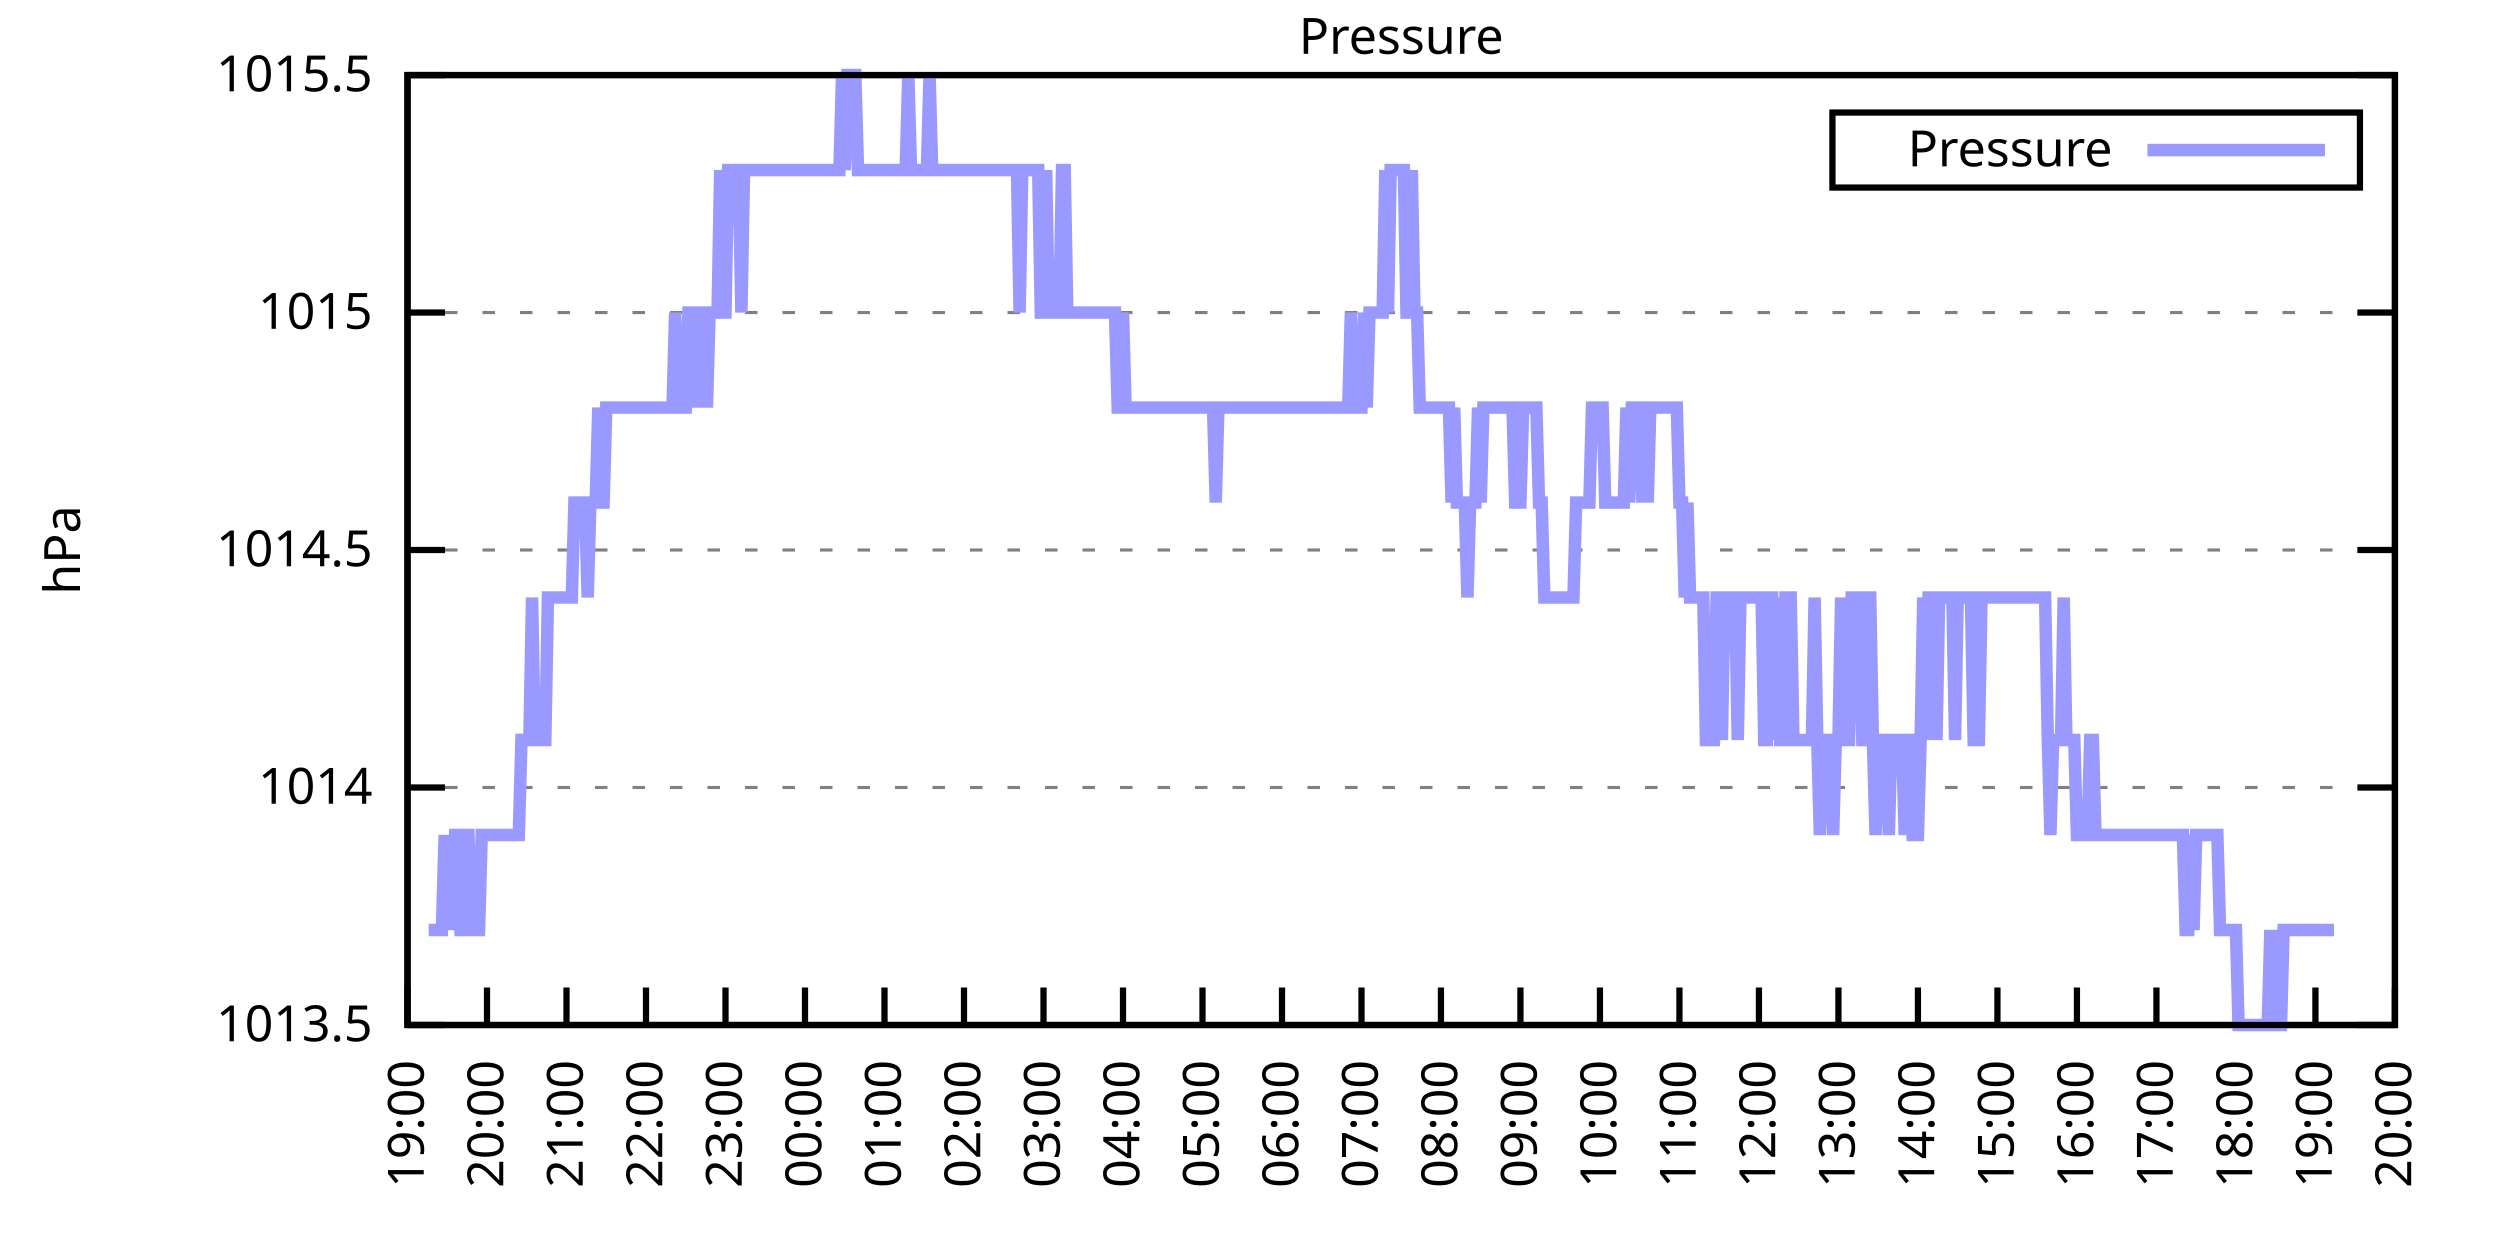
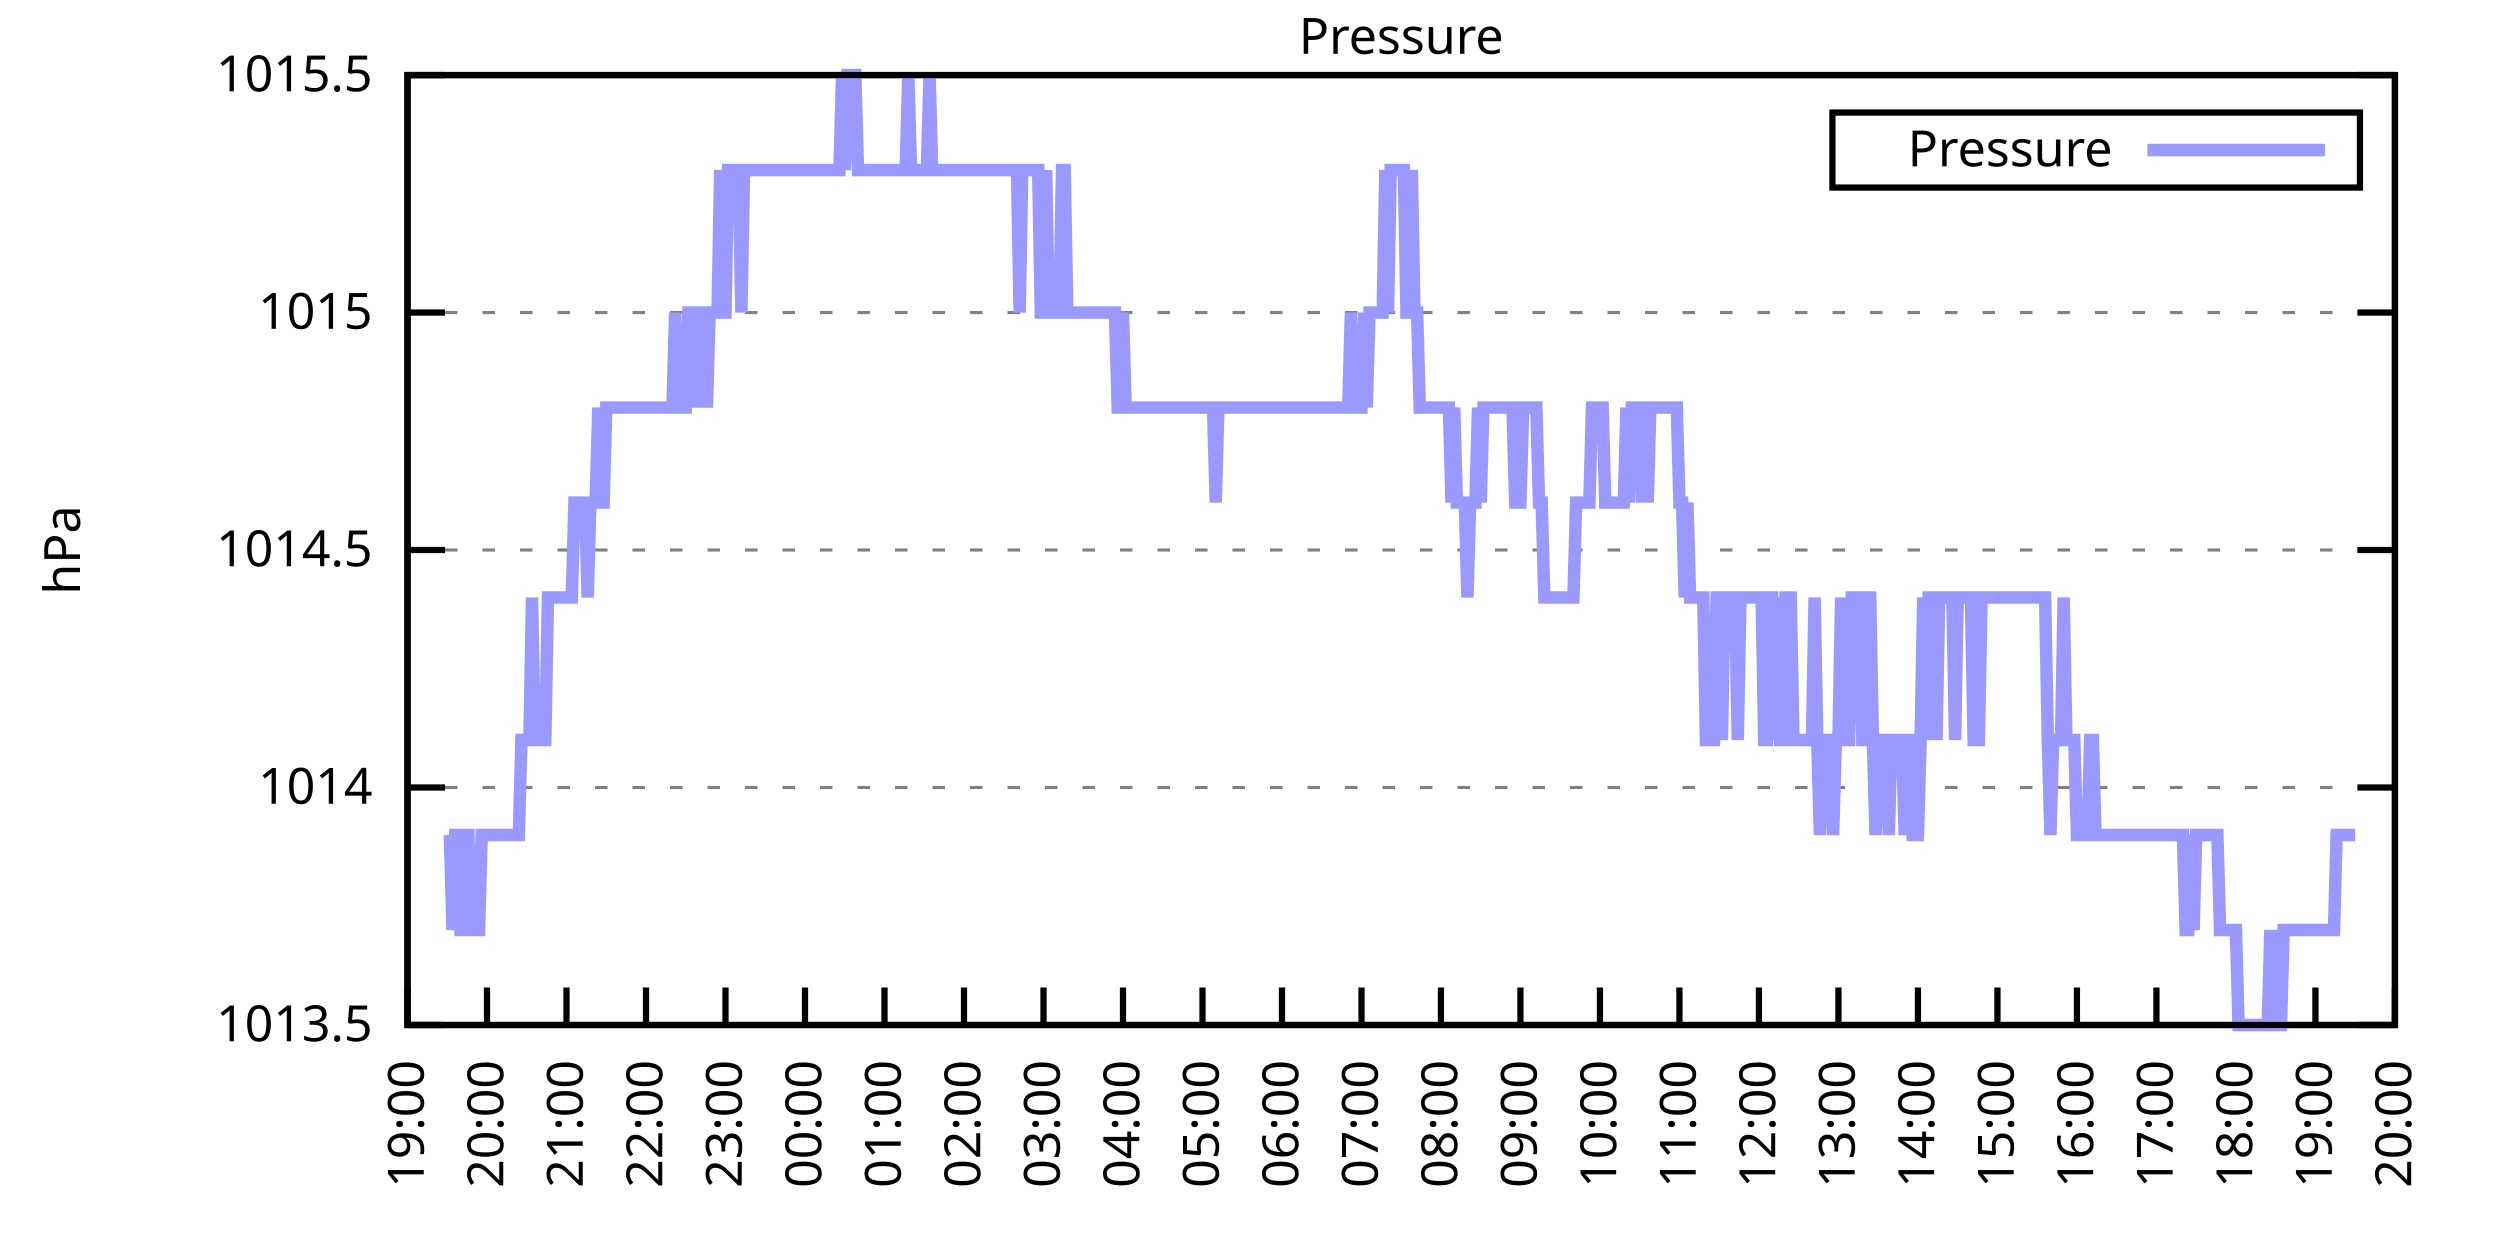
<svg xmlns="http://www.w3.org/2000/svg" xmlns:xlink="http://www.w3.org/1999/xlink" width="400" height="200" viewBox="0 0 400 200">
  <g id="gnuplot_canvas">
    <rect x="0" y="0" width="400" height="200" fill="none" />
    <defs>
      <circle id="gpDot" r="0.5" stroke-width="0.5" stroke="currentColor" />
      <path id="gpPt0" stroke-width="0.333" stroke="currentColor" d="M-1,0 h2 M0,-1 v2" />
      <path id="gpPt1" stroke-width="0.333" stroke="currentColor" d="M-1,-1 L1,1 M1,-1 L-1,1" />
      <path id="gpPt2" stroke-width="0.333" stroke="currentColor" d="M-1,0 L1,0 M0,-1 L0,1 M-1,-1 L1,1 M-1,1 L1,-1" />
      <rect id="gpPt3" stroke-width="0.333" stroke="currentColor" x="-1" y="-1" width="2" height="2" />
      <rect id="gpPt4" stroke-width="0.333" stroke="currentColor" fill="currentColor" x="-1" y="-1" width="2" height="2" />
      <circle id="gpPt5" stroke-width="0.333" stroke="currentColor" cx="0" cy="0" r="1" />
      <use xlink:href="#gpPt5" id="gpPt6" fill="currentColor" stroke="none" />
      <path id="gpPt7" stroke-width="0.333" stroke="currentColor" d="M0,-1.33 L-1.33,0.67 L1.33,0.67 z" />
      <use xlink:href="#gpPt7" id="gpPt8" fill="currentColor" stroke="none" />
      <use xlink:href="#gpPt7" id="gpPt9" stroke="currentColor" transform="rotate(180)" />
      <use xlink:href="#gpPt9" id="gpPt10" fill="currentColor" stroke="none" />
      <use xlink:href="#gpPt3" id="gpPt11" stroke="currentColor" transform="rotate(45)" />
      <use xlink:href="#gpPt11" id="gpPt12" fill="currentColor" stroke="none" />
      <path id="gpPt13" stroke-width="0.333" stroke="currentColor" d="M0,1.330 L1.265,0.411 L0.782,-1.067 L-0.782,-1.076 L-1.265,0.411 z" />
      <use xlink:href="#gpPt13" id="gpPt14" fill="currentColor" stroke="none" />
      <filter id="textbox" filterUnits="objectBoundingBox" x="0" y="0" height="1" width="1">
        <feFlood flood-color="white" flood-opacity="1" result="bgnd" />
        <feComposite in="SourceGraphic" in2="bgnd" operator="atop" />
      </filter>
      <filter id="greybox" filterUnits="objectBoundingBox" x="0" y="0" height="1" width="1">
        <feFlood flood-color="lightgrey" flood-opacity="1" result="grey" />
        <feComposite in="SourceGraphic" in2="grey" operator="atop" />
      </filter>
    </defs>
    <g fill="none" color="white" stroke="currentColor" stroke-width="1.00" stroke-linecap="butt" stroke-linejoin="miter">
</g>
    <g fill="none" color="black" stroke="currentColor" stroke-width="1.00" stroke-linecap="butt" stroke-linejoin="miter">
      <g stroke="none" shape-rendering="crispEdges">
        <polygon fill="rgb(255, 255, 255)" points="65.20,164.00 383.18,164.00 383.18,12.02 65.20,12.02 " />
      </g>
    </g>
    <g fill="none" color="black" stroke="currentColor" stroke-width="1.00" stroke-linecap="butt" stroke-linejoin="miter">
</g>
    <g fill="none" color="black" stroke="black" stroke-width="0.50" stroke-linecap="butt" stroke-linejoin="miter">
</g>
    <g fill="none" color="gray" stroke="currentColor" stroke-width="0.50" stroke-linecap="butt" stroke-linejoin="miter">
      <path stroke="gray" stroke-dasharray="2,4" class="gridline" d="M65.20,164.00 L383.19,164.00  " />
    </g>
    <g fill="none" color="gray" stroke="gray" stroke-width="1.00" stroke-linecap="butt" stroke-linejoin="miter">
</g>
    <g fill="none" color="black" stroke="currentColor" stroke-width="1.00" stroke-linecap="butt" stroke-linejoin="miter">
      <path stroke="black" d="M65.20,164.00 L71.20,164.00 M383.19,164.00 L377.19,164.00  " />
      <g transform="translate(59.60,166.60)" stroke="none" fill="black" font-family="Sans" font-size="8.00" text-anchor="end">
        <text>
          <tspan font-family="Sans"> 1013.5</tspan>
        </text>
      </g>
    </g>
    <g fill="none" color="black" stroke="currentColor" stroke-width="1.00" stroke-linecap="butt" stroke-linejoin="miter">
</g>
    <g fill="none" color="black" stroke="black" stroke-width="0.50" stroke-linecap="butt" stroke-linejoin="miter">
</g>
    <g fill="none" color="gray" stroke="currentColor" stroke-width="0.50" stroke-linecap="butt" stroke-linejoin="miter">
      <path stroke="gray" stroke-dasharray="2,4" class="gridline" d="M65.20,126.00 L383.19,126.00  " />
    </g>
    <g fill="none" color="gray" stroke="gray" stroke-width="1.00" stroke-linecap="butt" stroke-linejoin="miter">
</g>
    <g fill="none" color="black" stroke="currentColor" stroke-width="1.00" stroke-linecap="butt" stroke-linejoin="miter">
      <path stroke="black" d="M65.20,126.00 L71.20,126.00 M383.19,126.00 L377.19,126.00  " />
      <g transform="translate(59.60,128.60)" stroke="none" fill="black" font-family="Sans" font-size="8.00" text-anchor="end">
        <text>
          <tspan font-family="Sans"> 1014</tspan>
        </text>
      </g>
    </g>
    <g fill="none" color="black" stroke="currentColor" stroke-width="1.00" stroke-linecap="butt" stroke-linejoin="miter">
</g>
    <g fill="none" color="black" stroke="black" stroke-width="0.50" stroke-linecap="butt" stroke-linejoin="miter">
</g>
    <g fill="none" color="gray" stroke="currentColor" stroke-width="0.50" stroke-linecap="butt" stroke-linejoin="miter">
      <path stroke="gray" stroke-dasharray="2,4" class="gridline" d="M65.20,88.00 L383.19,88.00  " />
    </g>
    <g fill="none" color="gray" stroke="gray" stroke-width="1.00" stroke-linecap="butt" stroke-linejoin="miter">
</g>
    <g fill="none" color="black" stroke="currentColor" stroke-width="1.00" stroke-linecap="butt" stroke-linejoin="miter">
      <path stroke="black" d="M65.20,88.00 L71.20,88.00 M383.19,88.00 L377.19,88.00  " />
      <g transform="translate(59.60,90.60)" stroke="none" fill="black" font-family="Sans" font-size="8.00" text-anchor="end">
        <text>
          <tspan font-family="Sans"> 1014.5</tspan>
        </text>
      </g>
    </g>
    <g fill="none" color="black" stroke="currentColor" stroke-width="1.00" stroke-linecap="butt" stroke-linejoin="miter">
</g>
    <g fill="none" color="black" stroke="black" stroke-width="0.50" stroke-linecap="butt" stroke-linejoin="miter">
</g>
    <g fill="none" color="gray" stroke="currentColor" stroke-width="0.50" stroke-linecap="butt" stroke-linejoin="miter">
      <path stroke="gray" stroke-dasharray="2,4" class="gridline" d="M65.20,50.01 L383.19,50.01  " />
    </g>
    <g fill="none" color="gray" stroke="gray" stroke-width="1.00" stroke-linecap="butt" stroke-linejoin="miter">
</g>
    <g fill="none" color="black" stroke="currentColor" stroke-width="1.00" stroke-linecap="butt" stroke-linejoin="miter">
      <path stroke="black" d="M65.20,50.01 L71.20,50.01 M383.19,50.01 L377.19,50.01  " />
      <g transform="translate(59.60,52.61)" stroke="none" fill="black" font-family="Sans" font-size="8.00" text-anchor="end">
        <text>
          <tspan font-family="Sans"> 1015</tspan>
        </text>
      </g>
    </g>
    <g fill="none" color="black" stroke="currentColor" stroke-width="1.00" stroke-linecap="butt" stroke-linejoin="miter">
</g>
    <g fill="none" color="black" stroke="black" stroke-width="0.50" stroke-linecap="butt" stroke-linejoin="miter">
</g>
    <g fill="none" color="gray" stroke="currentColor" stroke-width="0.50" stroke-linecap="butt" stroke-linejoin="miter">
      <path stroke="gray" stroke-dasharray="2,4" class="gridline" d="M65.20,12.01 L383.19,12.01  " />
    </g>
    <g fill="none" color="gray" stroke="gray" stroke-width="1.00" stroke-linecap="butt" stroke-linejoin="miter">
</g>
    <g fill="none" color="black" stroke="currentColor" stroke-width="1.00" stroke-linecap="butt" stroke-linejoin="miter">
      <path stroke="black" d="M65.20,12.01 L71.20,12.01 M383.19,12.01 L377.19,12.01  " />
      <g transform="translate(59.60,14.61)" stroke="none" fill="black" font-family="Sans" font-size="8.00" text-anchor="end">
        <text>
          <tspan font-family="Sans"> 1015.5</tspan>
        </text>
      </g>
    </g>
    <g fill="none" color="black" stroke="currentColor" stroke-width="1.00" stroke-linecap="butt" stroke-linejoin="miter">
      <path stroke="black" d="M65.20,164.00 L65.20,158.00  " />
      <g transform="translate(67.80,169.60) rotate(270.00)" stroke="none" fill="black" font-family="Sans" font-size="8.00" text-anchor="end">
        <text>
          <tspan font-family="Sans">19:00</tspan>
        </text>
      </g>
    </g>
    <g fill="none" color="black" stroke="currentColor" stroke-width="1.00" stroke-linecap="butt" stroke-linejoin="miter">
      <path stroke="black" d="M77.92,164.00 L77.92,158.00  " />
      <g transform="translate(80.52,169.60) rotate(270.00)" stroke="none" fill="black" font-family="Sans" font-size="8.00" text-anchor="end">
        <text>
          <tspan font-family="Sans">20:00</tspan>
        </text>
      </g>
    </g>
    <g fill="none" color="black" stroke="currentColor" stroke-width="1.00" stroke-linecap="butt" stroke-linejoin="miter">
      <path stroke="black" d="M90.64,164.00 L90.64,158.00  " />
      <g transform="translate(93.24,169.60) rotate(270.00)" stroke="none" fill="black" font-family="Sans" font-size="8.00" text-anchor="end">
        <text>
          <tspan font-family="Sans">21:00</tspan>
        </text>
      </g>
    </g>
    <g fill="none" color="black" stroke="currentColor" stroke-width="1.00" stroke-linecap="butt" stroke-linejoin="miter">
      <path stroke="black" d="M103.36,164.00 L103.36,158.00  " />
      <g transform="translate(105.96,169.60) rotate(270.00)" stroke="none" fill="black" font-family="Sans" font-size="8.00" text-anchor="end">
        <text>
          <tspan font-family="Sans">22:00</tspan>
        </text>
      </g>
    </g>
    <g fill="none" color="black" stroke="currentColor" stroke-width="1.00" stroke-linecap="butt" stroke-linejoin="miter">
      <path stroke="black" d="M116.08,164.00 L116.08,158.00  " />
      <g transform="translate(118.68,169.60) rotate(270.00)" stroke="none" fill="black" font-family="Sans" font-size="8.00" text-anchor="end">
        <text>
          <tspan font-family="Sans">23:00</tspan>
        </text>
      </g>
    </g>
    <g fill="none" color="black" stroke="currentColor" stroke-width="1.00" stroke-linecap="butt" stroke-linejoin="miter">
      <path stroke="black" d="M128.80,164.00 L128.80,158.00  " />
      <g transform="translate(131.40,169.60) rotate(270.00)" stroke="none" fill="black" font-family="Sans" font-size="8.00" text-anchor="end">
        <text>
          <tspan font-family="Sans">00:00</tspan>
        </text>
      </g>
    </g>
    <g fill="none" color="black" stroke="currentColor" stroke-width="1.00" stroke-linecap="butt" stroke-linejoin="miter">
      <path stroke="black" d="M141.52,164.00 L141.52,158.00  " />
      <g transform="translate(144.12,169.60) rotate(270.00)" stroke="none" fill="black" font-family="Sans" font-size="8.00" text-anchor="end">
        <text>
          <tspan font-family="Sans">01:00</tspan>
        </text>
      </g>
    </g>
    <g fill="none" color="black" stroke="currentColor" stroke-width="1.00" stroke-linecap="butt" stroke-linejoin="miter">
      <path stroke="black" d="M154.24,164.00 L154.24,158.00  " />
      <g transform="translate(156.84,169.60) rotate(270.00)" stroke="none" fill="black" font-family="Sans" font-size="8.00" text-anchor="end">
        <text>
          <tspan font-family="Sans">02:00</tspan>
        </text>
      </g>
    </g>
    <g fill="none" color="black" stroke="currentColor" stroke-width="1.00" stroke-linecap="butt" stroke-linejoin="miter">
      <path stroke="black" d="M166.96,164.00 L166.96,158.00  " />
      <g transform="translate(169.56,169.60) rotate(270.00)" stroke="none" fill="black" font-family="Sans" font-size="8.00" text-anchor="end">
        <text>
          <tspan font-family="Sans">03:00</tspan>
        </text>
      </g>
    </g>
    <g fill="none" color="black" stroke="currentColor" stroke-width="1.00" stroke-linecap="butt" stroke-linejoin="miter">
      <path stroke="black" d="M179.68,164.00 L179.68,158.00  " />
      <g transform="translate(182.28,169.60) rotate(270.00)" stroke="none" fill="black" font-family="Sans" font-size="8.00" text-anchor="end">
        <text>
          <tspan font-family="Sans">04:00</tspan>
        </text>
      </g>
    </g>
    <g fill="none" color="black" stroke="currentColor" stroke-width="1.00" stroke-linecap="butt" stroke-linejoin="miter">
      <path stroke="black" d="M192.40,164.00 L192.40,158.00  " />
      <g transform="translate(195.00,169.60) rotate(270.00)" stroke="none" fill="black" font-family="Sans" font-size="8.00" text-anchor="end">
        <text>
          <tspan font-family="Sans">05:00</tspan>
        </text>
      </g>
    </g>
    <g fill="none" color="black" stroke="currentColor" stroke-width="1.00" stroke-linecap="butt" stroke-linejoin="miter">
      <path stroke="black" d="M205.12,164.00 L205.12,158.00  " />
      <g transform="translate(207.72,169.60) rotate(270.00)" stroke="none" fill="black" font-family="Sans" font-size="8.00" text-anchor="end">
        <text>
          <tspan font-family="Sans">06:00</tspan>
        </text>
      </g>
    </g>
    <g fill="none" color="black" stroke="currentColor" stroke-width="1.00" stroke-linecap="butt" stroke-linejoin="miter">
      <path stroke="black" d="M217.84,164.00 L217.84,158.00  " />
      <g transform="translate(220.44,169.60) rotate(270.00)" stroke="none" fill="black" font-family="Sans" font-size="8.00" text-anchor="end">
        <text>
          <tspan font-family="Sans">07:00</tspan>
        </text>
      </g>
    </g>
    <g fill="none" color="black" stroke="currentColor" stroke-width="1.00" stroke-linecap="butt" stroke-linejoin="miter">
      <path stroke="black" d="M230.55,164.00 L230.55,158.00  " />
      <g transform="translate(233.15,169.60) rotate(270.00)" stroke="none" fill="black" font-family="Sans" font-size="8.00" text-anchor="end">
        <text>
          <tspan font-family="Sans">08:00</tspan>
        </text>
      </g>
    </g>
    <g fill="none" color="black" stroke="currentColor" stroke-width="1.00" stroke-linecap="butt" stroke-linejoin="miter">
      <path stroke="black" d="M243.27,164.00 L243.27,158.00  " />
      <g transform="translate(245.87,169.60) rotate(270.00)" stroke="none" fill="black" font-family="Sans" font-size="8.00" text-anchor="end">
        <text>
          <tspan font-family="Sans">09:00</tspan>
        </text>
      </g>
    </g>
    <g fill="none" color="black" stroke="currentColor" stroke-width="1.00" stroke-linecap="butt" stroke-linejoin="miter">
      <path stroke="black" d="M255.99,164.00 L255.99,158.00  " />
      <g transform="translate(258.59,169.60) rotate(270.00)" stroke="none" fill="black" font-family="Sans" font-size="8.00" text-anchor="end">
        <text>
          <tspan font-family="Sans">10:00</tspan>
        </text>
      </g>
    </g>
    <g fill="none" color="black" stroke="currentColor" stroke-width="1.00" stroke-linecap="butt" stroke-linejoin="miter">
      <path stroke="black" d="M268.71,164.00 L268.71,158.00  " />
      <g transform="translate(271.31,169.60) rotate(270.00)" stroke="none" fill="black" font-family="Sans" font-size="8.00" text-anchor="end">
        <text>
          <tspan font-family="Sans">11:00</tspan>
        </text>
      </g>
    </g>
    <g fill="none" color="black" stroke="currentColor" stroke-width="1.00" stroke-linecap="butt" stroke-linejoin="miter">
      <path stroke="black" d="M281.43,164.00 L281.43,158.00  " />
      <g transform="translate(284.03,169.60) rotate(270.00)" stroke="none" fill="black" font-family="Sans" font-size="8.00" text-anchor="end">
        <text>
          <tspan font-family="Sans">12:00</tspan>
        </text>
      </g>
    </g>
    <g fill="none" color="black" stroke="currentColor" stroke-width="1.00" stroke-linecap="butt" stroke-linejoin="miter">
      <path stroke="black" d="M294.15,164.00 L294.15,158.00  " />
      <g transform="translate(296.75,169.60) rotate(270.00)" stroke="none" fill="black" font-family="Sans" font-size="8.00" text-anchor="end">
        <text>
          <tspan font-family="Sans">13:00</tspan>
        </text>
      </g>
    </g>
    <g fill="none" color="black" stroke="currentColor" stroke-width="1.00" stroke-linecap="butt" stroke-linejoin="miter">
      <path stroke="black" d="M306.87,164.00 L306.87,158.00  " />
      <g transform="translate(309.47,169.60) rotate(270.00)" stroke="none" fill="black" font-family="Sans" font-size="8.00" text-anchor="end">
        <text>
          <tspan font-family="Sans">14:00</tspan>
        </text>
      </g>
    </g>
    <g fill="none" color="black" stroke="currentColor" stroke-width="1.00" stroke-linecap="butt" stroke-linejoin="miter">
      <path stroke="black" d="M319.59,164.00 L319.59,158.00  " />
      <g transform="translate(322.19,169.60) rotate(270.00)" stroke="none" fill="black" font-family="Sans" font-size="8.00" text-anchor="end">
        <text>
          <tspan font-family="Sans">15:00</tspan>
        </text>
      </g>
    </g>
    <g fill="none" color="black" stroke="currentColor" stroke-width="1.00" stroke-linecap="butt" stroke-linejoin="miter">
      <path stroke="black" d="M332.31,164.00 L332.31,158.00  " />
      <g transform="translate(334.91,169.60) rotate(270.00)" stroke="none" fill="black" font-family="Sans" font-size="8.00" text-anchor="end">
        <text>
          <tspan font-family="Sans">16:00</tspan>
        </text>
      </g>
    </g>
    <g fill="none" color="black" stroke="currentColor" stroke-width="1.00" stroke-linecap="butt" stroke-linejoin="miter">
      <path stroke="black" d="M345.03,164.00 L345.03,158.00  " />
      <g transform="translate(347.63,169.60) rotate(270.00)" stroke="none" fill="black" font-family="Sans" font-size="8.00" text-anchor="end">
        <text>
          <tspan font-family="Sans">17:00</tspan>
        </text>
      </g>
    </g>
    <g fill="none" color="black" stroke="currentColor" stroke-width="1.00" stroke-linecap="butt" stroke-linejoin="miter">
      <path stroke="black" d="M357.75,164.00 L357.75,158.00  " />
      <g transform="translate(360.35,169.60) rotate(270.00)" stroke="none" fill="black" font-family="Sans" font-size="8.00" text-anchor="end">
        <text>
          <tspan font-family="Sans">18:00</tspan>
        </text>
      </g>
    </g>
    <g fill="none" color="black" stroke="currentColor" stroke-width="1.00" stroke-linecap="butt" stroke-linejoin="miter">
      <path stroke="black" d="M370.47,164.00 L370.47,158.00  " />
      <g transform="translate(373.07,169.60) rotate(270.00)" stroke="none" fill="black" font-family="Sans" font-size="8.00" text-anchor="end">
        <text>
          <tspan font-family="Sans">19:00</tspan>
        </text>
      </g>
    </g>
    <g fill="none" color="black" stroke="currentColor" stroke-width="1.00" stroke-linecap="butt" stroke-linejoin="miter">
      <path stroke="black" d="M383.19,164.00 L383.19,158.00  " />
      <g transform="translate(385.79,169.60) rotate(270.00)" stroke="none" fill="black" font-family="Sans" font-size="8.00" text-anchor="end">
        <text>
          <tspan font-family="Sans">20:00</tspan>
        </text>
      </g>
    </g>
    <g fill="none" color="black" stroke="currentColor" stroke-width="1.00" stroke-linecap="butt" stroke-linejoin="miter">
</g>
    <g fill="none" color="black" stroke="currentColor" stroke-width="1.00" stroke-linecap="butt" stroke-linejoin="miter">
      <path stroke="black" d="M65.20,12.01 L65.20,164.00 L383.19,164.00 L383.19,12.01 L65.20,12.01 Z  " />
    </g>
    <g fill="none" color="black" stroke="currentColor" stroke-width="1.00" stroke-linecap="butt" stroke-linejoin="miter">
</g>
    <g fill="none" color="black" stroke="currentColor" stroke-width="1.00" stroke-linecap="butt" stroke-linejoin="miter">
      <path stroke="black" d="M293.19,30.01 L293.19,18.01 L377.59,18.01 L377.59,30.01 L293.19,30.01 Z  " />
    </g>
    <g id="Pressure_plot_1">
      <g fill="none" color="white" stroke="black" stroke-width="2.00" stroke-linecap="butt" stroke-linejoin="miter">
</g>
      <g fill="none" color="black" stroke="currentColor" stroke-width="2.00" stroke-linecap="butt" stroke-linejoin="miter">
        <g transform="translate(337.99,26.61)" stroke="none" fill="black" font-family="Sans" font-size="8.00" text-anchor="end">
          <text>
            <tspan font-family="Sans">Pressure</tspan>
          </text>
        </g>
      </g>
      <g fill="none" color="black" stroke="currentColor" stroke-width="2.00" stroke-linecap="butt" stroke-linejoin="miter">
-         <path stroke="rgb(153, 153, 255)" d="M343.59,24.01 L371.99,24.01 M68.59,148.80 L69.02,148.80 L69.44,148.80 L69.86,148.80 L70.29,148.80 L70.71,148.80   L71.14,133.60 L71.56,148.80 L71.98,133.60 L72.41,148.80 L72.83,133.60 L73.26,133.60 L73.68,148.80 L74.10,148.80   L74.53,133.60 L74.95,133.60 L75.38,148.80 L75.80,148.80 L76.22,148.80 L76.65,148.80 L77.07,133.60 L77.50,133.60   L77.92,133.60 L78.34,133.60 L78.77,133.60 L79.19,133.60 L79.62,133.60 L80.04,133.60 L80.46,133.60 L80.89,133.60   L81.31,133.60 L81.74,133.60 L82.16,133.60 L82.58,133.60 L83.01,133.60 L83.43,118.40 L83.86,118.40 L84.28,118.40   L84.70,118.40 L85.13,95.60 L85.55,118.40 L85.98,118.40 L86.40,118.40 L86.82,118.40 L87.25,118.40 L87.67,95.60   L88.10,95.60 L88.52,95.60 L88.94,95.60 L89.37,95.60 L89.79,95.60 L90.22,95.60 L90.64,95.60 L91.06,95.60   L91.49,95.60 L91.91,80.41 L92.34,80.41 L92.76,80.41 L93.18,80.41 L93.61,80.41 L94.03,95.60 L94.46,80.41   L94.88,80.41 L95.30,80.41 L95.73,65.21 L96.15,80.41 L96.58,80.41 L97.00,65.21 L97.42,65.21 L97.85,65.21   L98.27,65.21 L98.69,65.21 L99.12,65.21 L99.54,65.21 L99.97,65.21 L100.39,65.21 L100.81,65.21 L101.24,65.21   L101.66,65.21 L102.09,65.21 L102.51,65.21 L102.93,65.21 L103.36,65.21 L103.78,65.21 L104.21,65.21 L104.63,65.21   L105.05,65.21 L105.48,65.21 L105.90,65.21 L106.33,65.21 L106.75,65.21 L107.17,65.21 L107.60,65.21 L108.02,50.01   L108.45,65.21 L108.87,65.21 L109.29,65.21 L109.72,65.21 L110.14,50.01 L110.57,50.01 L110.99,65.21 L111.41,50.01   L111.84,50.01 L112.26,65.21 L112.69,50.01 L113.11,65.21 L113.53,50.01 L113.96,50.01 L114.38,50.01 L114.81,50.01   L115.23,27.21 L115.65,50.01 L116.08,50.01 L116.50,27.21 L116.93,27.21 L117.35,27.21 L117.77,27.21 L118.20,27.21   L118.62,50.01 L119.05,27.21 L119.47,27.21 L119.89,27.21 L120.32,27.21 L120.74,27.21 L121.17,27.21 L121.59,27.21   L122.01,27.21 L122.44,27.21 L122.86,27.21 L123.29,27.21 L123.71,27.21 L124.13,27.21 L124.56,27.21 L124.98,27.21   L125.41,27.21 L125.83,27.21 L126.25,27.21 L126.68,27.21 L127.10,27.21 L127.53,27.21 L127.95,27.21 L128.37,27.21   L128.80,27.21 L129.22,27.21 L129.65,27.21 L130.07,27.21 L130.49,27.21 L130.92,27.21 L131.34,27.21 L131.77,27.21   L132.19,27.21 L132.61,27.21 L133.04,27.21 L133.46,27.21 L133.89,27.21 L134.31,27.21 L134.73,12.01 L135.16,27.21   L135.58,12.01 L136.01,12.01 L136.43,12.01 L136.85,12.01 L137.28,27.21 L137.70,27.21 L138.13,27.21 L138.55,27.21   L138.97,27.21 L139.40,27.21 L139.82,27.21 L140.25,27.21 L140.67,27.21 L141.09,27.21 L141.52,27.21 L141.94,27.21   L142.37,27.21 L142.79,27.21 L143.21,27.21 L143.64,27.21 L144.06,27.21 L144.49,27.21 L144.91,27.21 L145.33,12.01   L145.76,27.21 L146.18,27.21 L146.61,27.21 L147.03,27.21 L147.45,27.21 L147.88,27.21 L148.30,27.21 L148.73,12.01   L149.15,27.21 L149.57,27.21 L150.00,27.21 L150.42,27.21 L150.85,27.21 L151.27,27.21 L151.69,27.21 L152.12,27.21   L152.54,27.21 L152.97,27.21 L153.39,27.21 L153.81,27.21 L154.24,27.21 L154.66,27.21 L155.09,27.21 L155.51,27.21   L155.93,27.21 L156.36,27.21 L156.78,27.21 L157.21,27.21 L157.63,27.21 L158.05,27.21 L158.48,27.21 L158.90,27.21   L159.33,27.21 L159.75,27.21 L160.17,27.21 L160.60,27.21 L161.02,27.21 L161.44,27.21 L161.87,27.21 L162.29,27.21   L162.72,27.21 L163.14,50.01 L163.56,27.21 L163.99,27.21 L164.41,27.21 L164.84,27.21 L165.26,27.21 L165.68,27.21   L166.11,27.21 L166.53,50.01 L166.96,50.01 L167.38,27.21 L167.80,50.01 L168.23,50.01 L168.65,50.01 L169.08,50.01   L169.50,50.01 L169.92,27.21 L170.35,27.21 L170.77,50.01 L171.20,50.01 L171.62,50.01 L172.04,50.01 L172.47,50.01   L172.89,50.01 L173.32,50.01 L173.74,50.01 L174.16,50.01 L174.59,50.01 L175.01,50.01 L175.44,50.01 L175.86,50.01   L176.28,50.01 L176.71,50.01 L177.13,50.01 L177.56,50.01 L177.98,50.01 L178.40,50.01 L178.83,65.21 L179.25,65.21   L179.68,50.01 L180.10,65.21 L180.52,65.21 L180.95,65.21 L181.37,65.21 L181.80,65.21 L182.22,65.21 L182.64,65.21   L183.07,65.21 L183.49,65.21 L183.92,65.21 L184.34,65.21 L184.76,65.21 L185.19,65.21 L185.61,65.21 L186.04,65.21   L186.46,65.21 L186.88,65.21 L187.31,65.21 L187.73,65.21 L188.16,65.21 L188.58,65.21 L189.00,65.21 L189.43,65.21   L189.85,65.21 L190.28,65.21 L190.70,65.21 L191.12,65.21 L191.55,65.21 L191.97,65.21 L192.40,65.21 L192.82,65.21   L193.24,65.21 L193.67,65.21 L194.09,65.21 L194.52,80.41 L194.94,65.21 L195.36,65.21 L195.79,65.21 L196.21,65.21   L196.64,65.21 L197.06,65.21 L197.48,65.21 L197.91,65.21 L198.33,65.21 L198.76,65.21 L199.18,65.21 L199.60,65.21   L200.03,65.21 L200.45,65.21 L200.88,65.21 L201.30,65.21 L201.72,65.21 L202.15,65.21 L202.57,65.21 L203.00,65.21   L203.42,65.21 L203.84,65.21 L204.27,65.21 L204.69,65.21 L205.12,65.21 L205.54,65.21 L205.96,65.21 L206.39,65.21   L206.81,65.21 L207.24,65.21 L207.66,65.21 L208.08,65.21 L208.51,65.21 L208.93,65.21 L209.36,65.21 L209.78,65.21   L210.20,65.21 L210.63,65.21 L211.05,65.21 L211.48,65.21 L211.90,65.21 L212.32,65.21 L212.75,65.21 L213.17,65.21   L213.60,65.21 L214.02,65.21 L214.44,65.21 L214.87,65.21 L215.29,65.21 L215.72,65.21 L216.14,50.01 L216.56,65.21   L216.99,65.21 L217.41,65.21 L217.84,65.21 L218.26,50.01 L218.68,65.21 L219.11,50.01 L219.53,50.01 L219.96,50.01   L220.38,50.01 L220.80,50.01 L221.23,50.01 L221.65,27.21 L222.08,50.01 L222.50,27.21 L222.92,27.21 L223.35,27.21   L223.77,27.21 L224.20,27.21 L224.62,27.21 L225.04,50.01 L225.47,50.01 L225.89,27.21 L226.31,50.01 L226.74,50.01   L227.16,65.21 L227.59,65.21 L228.01,65.21 L228.43,65.21 L228.86,65.21 L229.28,65.21 L229.71,65.21 L230.13,65.21   L230.55,65.21 L230.98,65.21 L231.40,65.21 L231.83,65.21 L232.25,80.41 L232.67,65.21 L233.10,80.41 L233.52,80.41   L233.95,80.41 L234.37,80.41 L234.79,95.60 L235.22,80.41 L235.64,80.41 L236.07,80.41 L236.49,65.21 L236.91,80.41   L237.34,65.21 L237.76,65.21 L238.19,65.21 L238.61,65.21 L239.03,65.21 L239.46,65.21 L239.88,65.21 L240.31,65.21   L240.73,65.21 L241.58,65.21 L242.00,65.21 L242.43,80.41 L242.85,80.41 L243.27,80.41 L243.70,65.21 L244.12,65.21   L244.55,65.21 L244.97,65.21 L245.39,65.21 L245.82,65.21 L246.24,80.41 L246.67,80.41 L247.09,95.60 L247.51,95.60   L247.94,95.60 L248.36,95.60 L248.79,95.60 L249.21,95.60 L249.63,95.60 L250.06,95.60 L250.48,95.60 L250.91,95.60   L251.33,95.60 L251.75,95.60 L252.18,80.41 L252.60,80.41 L253.03,80.41 L253.45,80.41 L253.87,80.41 L254.30,80.41   L254.72,65.21 L255.15,65.21 L255.57,65.21 L255.99,65.21 L256.42,65.21 L256.84,80.41 L257.27,80.41 L257.69,80.41   L258.11,80.41 L258.54,80.41 L258.96,80.41 L259.39,80.41 L259.81,80.41 L260.23,65.21 L260.66,80.41 L261.08,65.21   L261.51,65.21 L261.93,65.21 L262.35,65.21 L262.78,80.41 L263.20,65.21 L263.63,80.41 L264.05,65.21 L264.47,65.21   L264.90,65.21 L265.32,65.21 L265.75,65.21 L266.17,65.21 L266.59,65.21 L267.02,65.21 L267.44,65.21 L267.87,65.21   L268.29,65.21 L268.71,80.41 L269.14,80.41 L269.56,95.60 L269.99,80.41 L270.41,95.60 L270.83,95.60 L271.26,95.60   L271.68,95.60 L272.11,95.60 L272.53,95.60 L272.95,118.40 L273.38,118.40 L273.80,118.40 L274.23,118.40 L274.65,95.60   L275.07,95.60 L275.50,118.40 L275.92,95.60 L276.35,95.60 L276.77,95.60 L277.19,95.60 L277.62,95.60 L278.04,118.40   L278.47,95.60 L278.89,95.60 L279.31,95.60 L279.74,95.60 L280.16,95.60 L280.59,95.60 L281.01,95.60 L281.43,95.60   L281.86,95.60 L282.28,118.40 L282.71,118.40 L283.13,95.60 L283.55,95.60 L283.98,118.40 L284.40,95.60 L284.83,118.40   L285.25,118.40 L285.67,95.60 L286.10,95.60 L286.52,95.60 L286.95,118.40 L287.37,118.40 L287.79,118.40 L288.22,118.40   L288.64,118.40 L289.06,118.40 L289.49,118.40 L289.91,118.40 L290.34,95.60 L290.76,118.40 L291.18,133.60 L291.61,118.40   L292.03,118.40 L292.46,118.40 L292.88,118.40 L293.30,133.60 L293.73,118.40 L294.15,118.40 L294.58,95.60 L295.00,118.40   L295.42,118.40 L295.85,118.40 L296.27,95.60 L296.70,95.60 L297.12,95.60 L297.54,95.60 L297.97,118.40 L298.39,118.40   L298.82,95.60 L299.24,95.60 L299.66,118.40 L300.09,133.60 L300.51,118.40 L300.94,118.40 L301.36,118.40 L301.78,118.40   L302.21,133.60 L302.63,118.40 L303.06,118.40 L303.48,118.40 L303.90,118.40 L304.33,118.40 L304.75,133.60 L305.18,118.40   L305.60,118.40 L306.02,133.60 L306.45,133.60 L306.87,133.60 L307.30,118.40 L307.72,95.60 L308.14,118.40 L308.57,95.60   L308.99,95.60 L309.42,95.60 L309.84,118.40 L310.26,95.60 L310.69,95.60 L311.11,95.60 L311.54,95.60 L311.96,95.60   L312.38,95.60 L312.81,118.40 L313.23,95.60 L313.66,95.60 L314.08,95.60 L314.50,95.60 L314.93,95.60 L315.35,95.60   L315.78,118.40 L316.20,118.40 L316.62,118.40 L317.05,95.60 L317.47,95.60 L317.90,95.60 L318.32,95.60 L318.74,95.60   L319.17,95.60 L319.59,95.60 L320.02,95.60 L320.44,95.60 L320.86,95.60 L321.29,95.60 L321.71,95.60 L322.14,95.60   L322.56,95.60 L322.98,95.60 L323.41,95.60 L323.83,95.60 L324.26,95.60 L324.68,95.60 L325.10,95.60 L325.53,95.60   L325.95,95.60 L326.38,95.60 L326.80,95.60 L327.22,95.60 L327.65,118.40 L328.07,133.60 L328.50,118.40 L328.92,118.40   L329.34,118.40 L329.77,118.40 L330.19,95.60 L330.62,118.40 L331.04,118.40 L331.46,118.40 L331.89,118.40 L332.31,133.60   L332.74,133.60 L333.16,133.60 L333.58,133.60 L334.01,133.60 L334.43,118.40 L334.86,118.40 L335.28,133.60 L335.70,133.60   L336.13,133.60 L336.55,133.60 L336.98,133.60 L337.40,133.60 L337.82,133.60 L338.25,133.60 L338.67,133.60 L339.10,133.60   L339.52,133.60 L339.94,133.60 L340.37,133.60 L340.79,133.60 L341.22,133.60 L341.64,133.60 L342.06,133.60 L342.49,133.60   L342.91,133.60 L343.34,133.60 L343.76,133.60 L344.18,133.60 L344.61,133.60 L345.03,133.60 L345.46,133.60 L345.88,133.60   L346.30,133.60 L346.73,133.60 L347.15,133.60 L347.58,133.60 L348.00,133.60 L348.42,133.60 L348.85,133.60 L349.27,133.60   L349.70,148.80 L350.12,148.80 L350.54,133.60 L350.97,148.80 L351.39,133.60 L351.81,133.60 L352.24,133.60 L352.66,133.60   L353.09,133.60 L353.51,133.60 L353.93,133.60 L354.36,133.60 L354.78,133.60 L355.21,148.80 L355.63,148.80 L356.05,148.80   L356.48,148.80 L356.90,148.80 L357.33,148.80 L357.75,148.80 L358.17,164.00 L358.60,164.00 L359.02,164.00 L359.45,164.00   L359.87,164.00 L360.29,164.00 L360.72,164.00 L361.14,164.00 L361.57,164.00 L361.99,164.00 L362.41,164.00 L362.84,164.00   L363.26,148.80 L363.69,164.00 L364.11,148.80 L364.53,164.00 L364.96,164.00 L365.38,148.80 L365.81,148.80 L366.23,148.80   L366.65,148.80 L367.08,148.80 L367.50,148.80 L367.93,148.80 L368.35,148.80 L368.77,148.80 L369.20,148.80 L369.62,148.80   L370.05,148.80 L370.47,148.80 L370.89,148.80 L371.32,148.80 L371.74,148.80 L372.17,148.80 L372.59,148.80 L373.01,148.80   L373.44,148.80  " />
+         <path stroke="rgb(153, 153, 255)" d="M343.59,24.01 L371.99,24.01 M71.98,133.60 L72.41,148.80 L72.83,133.60 L73.26,133.60 L73.68,148.80 L74.10,148.80   L74.53,133.60 L74.95,133.60 L75.38,148.80 L75.80,148.80 L76.22,148.80 L76.65,148.80 L77.07,133.60 L77.50,133.60   L77.92,133.60 L78.34,133.60 L78.77,133.60 L79.19,133.60 L79.62,133.60 L80.04,133.60 L80.46,133.60 L80.89,133.60   L81.31,133.60 L81.74,133.60 L82.16,133.60 L82.58,133.60 L83.01,133.60 L83.43,118.40 L83.86,118.40 L84.28,118.40   L84.70,118.40 L85.13,95.60 L85.55,118.40 L85.98,118.40 L86.40,118.40 L86.82,118.40 L87.25,118.40 L87.67,95.60   L88.10,95.60 L88.52,95.60 L88.94,95.60 L89.37,95.60 L89.79,95.60 L90.22,95.60 L90.64,95.60 L91.06,95.60   L91.49,95.60 L91.91,80.41 L92.34,80.41 L92.76,80.41 L93.18,80.41 L93.61,80.41 L94.03,95.60 L94.46,80.41   L94.88,80.41 L95.30,80.41 L95.73,65.21 L96.15,80.41 L96.58,80.41 L97.00,65.21 L97.42,65.21 L97.85,65.21   L98.27,65.21 L98.69,65.21 L99.12,65.21 L99.54,65.21 L99.97,65.21 L100.39,65.21 L100.81,65.21 L101.24,65.21   L101.66,65.21 L102.09,65.21 L102.51,65.21 L102.93,65.21 L103.36,65.21 L103.78,65.21 L104.21,65.21 L104.63,65.21   L105.05,65.21 L105.48,65.21 L105.90,65.21 L106.33,65.21 L106.75,65.21 L107.17,65.21 L107.60,65.21 L108.02,50.01   L108.45,65.21 L108.87,65.21 L109.29,65.21 L109.72,65.21 L110.14,50.01 L110.57,50.01 L110.99,65.21 L111.41,50.01   L111.84,50.01 L112.26,65.21 L112.69,50.01 L113.11,65.21 L113.53,50.01 L113.96,50.01 L114.38,50.01 L114.81,50.01   L115.23,27.21 L115.65,50.01 L116.08,50.01 L116.50,27.21 L116.93,27.21 L117.35,27.21 L117.77,27.21 L118.20,27.21   L118.62,50.01 L119.05,27.21 L119.47,27.21 L119.89,27.21 L120.32,27.21 L120.74,27.21 L121.17,27.21 L121.59,27.21   L122.01,27.21 L122.44,27.21 L122.86,27.21 L123.29,27.21 L123.71,27.21 L124.13,27.21 L124.56,27.21 L124.98,27.21   L125.41,27.21 L125.83,27.21 L126.25,27.21 L126.68,27.21 L127.10,27.21 L127.53,27.21 L127.95,27.21 L128.37,27.21   L128.80,27.21 L129.22,27.21 L129.65,27.21 L130.07,27.21 L130.49,27.21 L130.92,27.21 L131.34,27.21 L131.77,27.21   L132.19,27.21 L132.61,27.21 L133.04,27.21 L133.46,27.21 L133.89,27.21 L134.31,27.21 L134.73,12.01 L135.16,27.21   L135.58,12.01 L136.01,12.01 L136.43,12.01 L136.85,12.01 L137.28,27.21 L137.70,27.21 L138.13,27.21 L138.55,27.21   L138.97,27.21 L139.40,27.21 L139.82,27.21 L140.25,27.21 L140.67,27.21 L141.09,27.21 L141.52,27.21 L141.94,27.21   L142.37,27.21 L142.79,27.21 L143.21,27.21 L143.64,27.21 L144.06,27.21 L144.49,27.21 L144.91,27.21 L145.33,12.01   L145.76,27.21 L146.18,27.21 L146.61,27.21 L147.03,27.21 L147.45,27.21 L147.88,27.21 L148.30,27.21 L148.73,12.01   L149.15,27.21 L149.57,27.21 L150.00,27.21 L150.42,27.21 L150.85,27.21 L151.27,27.21 L151.69,27.21 L152.12,27.21   L152.54,27.21 L152.97,27.21 L153.39,27.21 L153.81,27.21 L154.24,27.21 L154.66,27.21 L155.09,27.21 L155.51,27.21   L155.93,27.21 L156.36,27.21 L156.78,27.21 L157.21,27.21 L157.63,27.21 L158.05,27.21 L158.48,27.21 L158.90,27.21   L159.33,27.21 L159.75,27.21 L160.17,27.21 L160.60,27.21 L161.02,27.21 L161.44,27.21 L161.87,27.21 L162.29,27.21   L162.72,27.21 L163.14,50.01 L163.56,27.21 L163.99,27.21 L164.41,27.21 L164.84,27.21 L165.26,27.21 L165.68,27.21   L166.11,27.21 L166.53,50.01 L166.96,50.01 L167.38,27.21 L167.80,50.01 L168.23,50.01 L168.65,50.01 L169.08,50.01   L169.50,50.01 L169.92,27.21 L170.35,27.21 L170.77,50.01 L171.20,50.01 L171.62,50.01 L172.04,50.01 L172.47,50.01   L172.89,50.01 L173.32,50.01 L173.74,50.01 L174.16,50.01 L174.59,50.01 L175.01,50.01 L175.44,50.01 L175.86,50.01   L176.28,50.01 L176.71,50.01 L177.13,50.01 L177.56,50.01 L177.98,50.01 L178.40,50.01 L178.83,65.21 L179.25,65.21   L179.68,50.01 L180.10,65.21 L180.52,65.21 L180.95,65.21 L181.37,65.21 L181.80,65.21 L182.22,65.21 L182.64,65.21   L183.07,65.21 L183.49,65.21 L183.92,65.21 L184.34,65.21 L184.76,65.21 L185.19,65.21 L185.61,65.21 L186.04,65.21   L186.46,65.21 L186.88,65.21 L187.31,65.21 L187.73,65.21 L188.16,65.21 L188.58,65.21 L189.00,65.21 L189.43,65.21   L189.85,65.21 L190.28,65.21 L190.70,65.21 L191.12,65.21 L191.55,65.21 L191.97,65.21 L192.40,65.21 L192.82,65.21   L193.24,65.21 L193.67,65.21 L194.09,65.21 L194.52,80.41 L194.94,65.21 L195.36,65.21 L195.79,65.21 L196.21,65.21   L196.64,65.21 L197.06,65.21 L197.48,65.21 L197.91,65.21 L198.33,65.21 L198.76,65.21 L199.18,65.21 L199.60,65.21   L200.03,65.21 L200.45,65.21 L200.88,65.21 L201.30,65.21 L201.72,65.21 L202.15,65.21 L202.57,65.21 L203.00,65.21   L203.42,65.21 L203.84,65.21 L204.27,65.21 L204.69,65.21 L205.12,65.21 L205.54,65.21 L205.96,65.21 L206.39,65.21   L206.81,65.21 L207.24,65.21 L207.66,65.21 L208.08,65.21 L208.51,65.21 L208.93,65.21 L209.36,65.21 L209.78,65.21   L210.20,65.21 L210.63,65.21 L211.05,65.21 L211.48,65.21 L211.90,65.21 L212.32,65.21 L212.75,65.21 L213.17,65.21   L213.60,65.21 L214.02,65.21 L214.44,65.21 L214.87,65.21 L215.29,65.21 L215.72,65.21 L216.14,50.01 L216.56,65.21   L216.99,65.21 L217.41,65.21 L217.84,65.21 L218.26,50.01 L218.68,65.21 L219.11,50.01 L219.53,50.01 L219.96,50.01   L220.38,50.01 L220.80,50.01 L221.23,50.01 L221.65,27.21 L222.08,50.01 L222.50,27.21 L222.92,27.21 L223.35,27.21   L223.77,27.21 L224.20,27.21 L224.62,27.21 L225.04,50.01 L225.47,50.01 L225.89,27.21 L226.31,50.01 L226.74,50.01   L227.16,65.21 L227.59,65.21 L228.01,65.21 L228.43,65.21 L228.86,65.21 L229.28,65.21 L229.71,65.21 L230.13,65.21   L230.55,65.21 L230.98,65.21 L231.40,65.21 L231.83,65.21 L232.25,80.41 L232.67,65.21 L233.10,80.41 L233.52,80.41   L233.95,80.41 L234.37,80.41 L234.79,95.60 L235.22,80.41 L235.64,80.41 L236.07,80.41 L236.49,65.21 L236.91,80.41   L237.34,65.21 L237.76,65.21 L238.19,65.21 L238.61,65.21 L239.03,65.21 L239.46,65.21 L239.88,65.21 L240.31,65.21   L240.73,65.21 L241.58,65.21 L242.00,65.21 L242.43,80.41 L242.85,80.41 L243.27,80.41 L243.70,65.21 L244.12,65.21   L244.55,65.21 L244.97,65.21 L245.39,65.21 L245.82,65.21 L246.24,80.41 L246.67,80.41 L247.09,95.60 L247.51,95.60   L247.94,95.60 L248.36,95.60 L248.79,95.60 L249.21,95.60 L249.63,95.60 L250.06,95.60 L250.48,95.60 L250.91,95.60   L251.33,95.60 L251.75,95.60 L252.18,80.41 L252.60,80.41 L253.03,80.41 L253.45,80.41 L253.87,80.41 L254.30,80.41   L254.72,65.21 L255.15,65.21 L255.57,65.21 L255.99,65.21 L256.42,65.21 L256.84,80.41 L257.27,80.41 L257.69,80.41   L258.11,80.41 L258.54,80.41 L258.96,80.41 L259.39,80.41 L259.81,80.41 L260.23,65.21 L260.66,80.41 L261.08,65.21   L261.51,65.21 L261.93,65.21 L262.35,65.21 L262.78,80.41 L263.20,65.21 L263.63,80.41 L264.05,65.21 L264.47,65.21   L264.90,65.21 L265.32,65.21 L265.75,65.21 L266.17,65.21 L266.59,65.21 L267.02,65.21 L267.44,65.21 L267.87,65.21   L268.29,65.21 L268.71,80.41 L269.14,80.41 L269.56,95.60 L269.99,80.41 L270.41,95.60 L270.83,95.60 L271.26,95.60   L271.68,95.60 L272.11,95.60 L272.53,95.60 L272.95,118.40 L273.38,118.40 L273.80,118.40 L274.23,118.40 L274.65,95.60   L275.07,95.60 L275.50,118.40 L275.92,95.60 L276.35,95.60 L276.77,95.60 L277.19,95.60 L277.62,95.60 L278.04,118.40   L278.47,95.60 L278.89,95.60 L279.31,95.60 L279.74,95.60 L280.16,95.60 L280.59,95.60 L281.01,95.60 L281.43,95.60   L281.86,95.60 L282.28,118.40 L282.71,118.40 L283.13,95.60 L283.55,95.60 L283.98,118.40 L284.40,95.60 L284.83,118.40   L285.25,118.40 L285.67,95.60 L286.10,95.60 L286.52,95.60 L286.95,118.40 L287.37,118.40 L287.79,118.40 L288.22,118.40   L288.64,118.40 L289.06,118.40 L289.49,118.40 L289.91,118.40 L290.34,95.60 L290.76,118.40 L291.18,133.60 L291.61,118.40   L292.03,118.40 L292.46,118.40 L292.88,118.40 L293.30,133.60 L293.73,118.40 L294.15,118.40 L294.58,95.60 L295.00,118.40   L295.42,118.40 L295.85,118.40 L296.27,95.60 L296.70,95.60 L297.12,95.60 L297.54,95.60 L297.97,118.40 L298.39,118.40   L298.82,95.60 L299.24,95.60 L299.66,118.40 L300.09,133.60 L300.51,118.40 L300.94,118.40 L301.36,118.40 L301.78,118.40   L302.21,133.60 L302.63,118.40 L303.06,118.40 L303.48,118.40 L303.90,118.40 L304.33,118.40 L304.75,133.60 L305.18,118.40   L305.60,118.40 L306.02,133.60 L306.45,133.60 L306.87,133.60 L307.30,118.40 L307.72,95.60 L308.14,118.40 L308.57,95.60   L308.99,95.60 L309.42,95.60 L309.84,118.40 L310.26,95.60 L310.69,95.60 L311.11,95.60 L311.54,95.60 L311.96,95.60   L312.38,95.60 L312.81,118.40 L313.23,95.60 L313.66,95.60 L314.08,95.60 L314.50,95.60 L314.93,95.60 L315.35,95.60   L315.78,118.40 L316.20,118.40 L316.62,118.40 L317.05,95.60 L317.47,95.60 L317.90,95.60 L318.32,95.60 L318.74,95.60   L319.17,95.60 L319.59,95.60 L320.02,95.60 L320.44,95.60 L320.86,95.60 L321.29,95.60 L321.71,95.60 L322.14,95.60   L322.56,95.60 L322.98,95.60 L323.41,95.60 L323.83,95.60 L324.26,95.60 L324.68,95.60 L325.10,95.60 L325.53,95.60   L325.95,95.60 L326.38,95.60 L326.80,95.60 L327.22,95.60 L327.65,118.40 L328.07,133.60 L328.50,118.40 L328.92,118.40   L329.34,118.40 L329.77,118.40 L330.19,95.60 L330.62,118.40 L331.04,118.40 L331.46,118.40 L331.89,118.40 L332.31,133.60   L332.74,133.60 L333.16,133.60 L333.58,133.60 L334.01,133.60 L334.43,118.40 L334.86,118.40 L335.28,133.60 L335.70,133.60   L336.13,133.60 L336.55,133.60 L336.98,133.60 L337.40,133.60 L337.82,133.60 L338.25,133.60 L338.67,133.60 L339.10,133.60   L339.52,133.60 L339.94,133.60 L340.37,133.60 L340.79,133.60 L341.22,133.60 L341.64,133.60 L342.06,133.60 L342.49,133.60   L342.91,133.60 L343.34,133.60 L343.76,133.60 L344.18,133.60 L344.61,133.60 L345.03,133.60 L345.46,133.60 L345.88,133.60   L346.30,133.60 L346.73,133.60 L347.15,133.60 L347.58,133.60 L348.00,133.60 L348.42,133.60 L348.85,133.60 L349.27,133.60   L349.70,148.80 L350.12,148.80 L350.54,133.60 L350.97,148.80 L351.39,133.60 L351.81,133.60 L352.24,133.60 L352.66,133.60   L353.09,133.60 L353.51,133.60 L353.93,133.60 L354.36,133.60 L354.78,133.60 L355.21,148.80 L355.63,148.80 L356.05,148.80   L356.48,148.80 L356.90,148.80 L357.33,148.80 L357.75,148.80 L358.17,164.00 L358.60,164.00 L359.02,164.00 L359.45,164.00   L359.87,164.00 L360.29,164.00 L360.72,164.00 L361.14,164.00 L361.57,164.00 L361.99,164.00 L362.41,164.00 L362.84,164.00   L363.26,148.80 L363.69,164.00 L364.11,148.80 L364.53,164.00 L364.96,164.00 L365.38,148.80 L365.81,148.80 L366.23,148.80   L366.65,148.80 L367.08,148.80 L367.50,148.80 L367.93,148.80 L368.35,148.80 L368.77,148.80 L369.20,148.80 L369.62,148.80   L370.05,148.80 L370.47,148.80 L370.89,148.80 L371.32,148.80 L371.74,148.80 L372.17,148.80 L372.59,148.80 L373.01,148.80   L373.44,148.80 L373.86,133.60 L374.29,133.60 L374.71,133.60 L375.13,133.60 L375.56,133.60 L375.98,133.60 L376.41,133.60   L376.83,133.60  " />
      </g>
    </g>
    <g fill="none" color="black" stroke="currentColor" stroke-width="2.00" stroke-linecap="butt" stroke-linejoin="miter">
</g>
    <g fill="none" color="black" stroke="black" stroke-width="1.00" stroke-linecap="butt" stroke-linejoin="miter">
</g>
    <g fill="none" color="black" stroke="currentColor" stroke-width="1.00" stroke-linecap="butt" stroke-linejoin="miter">
      <path stroke="black" d="M65.20,12.01 L65.20,164.00 L383.19,164.00 L383.19,12.01 L65.20,12.01 Z  " />
      <g transform="translate(12.80,88.01) rotate(270.00)" stroke="none" fill="black" font-family="Sans" font-size="8.00" text-anchor="middle">
        <text>
          <tspan font-family="Sans">hPa</tspan>
        </text>
      </g>
    </g>
    <g fill="none" color="black" stroke="currentColor" stroke-width="1.00" stroke-linecap="butt" stroke-linejoin="miter">
</g>
    <g fill="none" color="black" stroke="currentColor" stroke-width="1.00" stroke-linecap="butt" stroke-linejoin="miter">
      <g transform="translate(224.19,8.61)" stroke="none" fill="black" font-family="Sans" font-size="8.00" text-anchor="middle">
        <text>
          <tspan font-family="Sans">Pressure</tspan>
        </text>
      </g>
    </g>
    <g fill="none" color="black" stroke="currentColor" stroke-width="1.00" stroke-linecap="butt" stroke-linejoin="miter">
</g>
  </g>
</svg>
